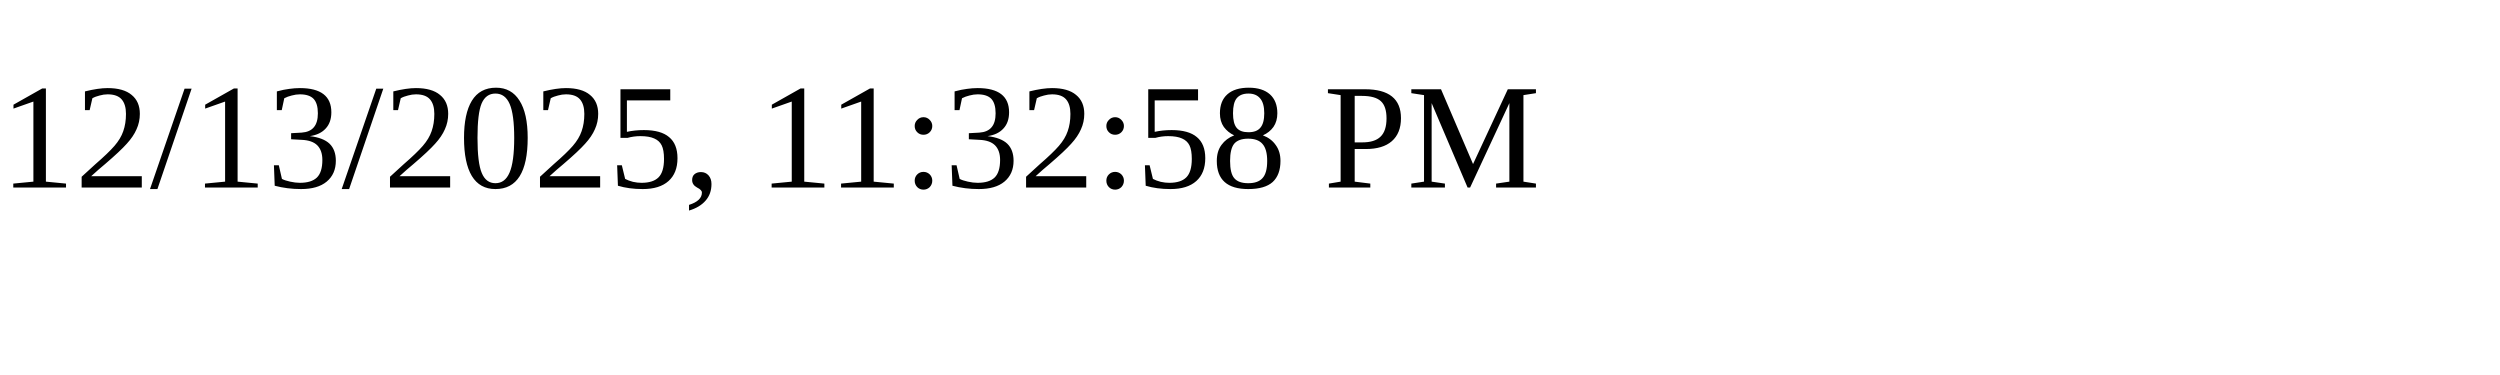
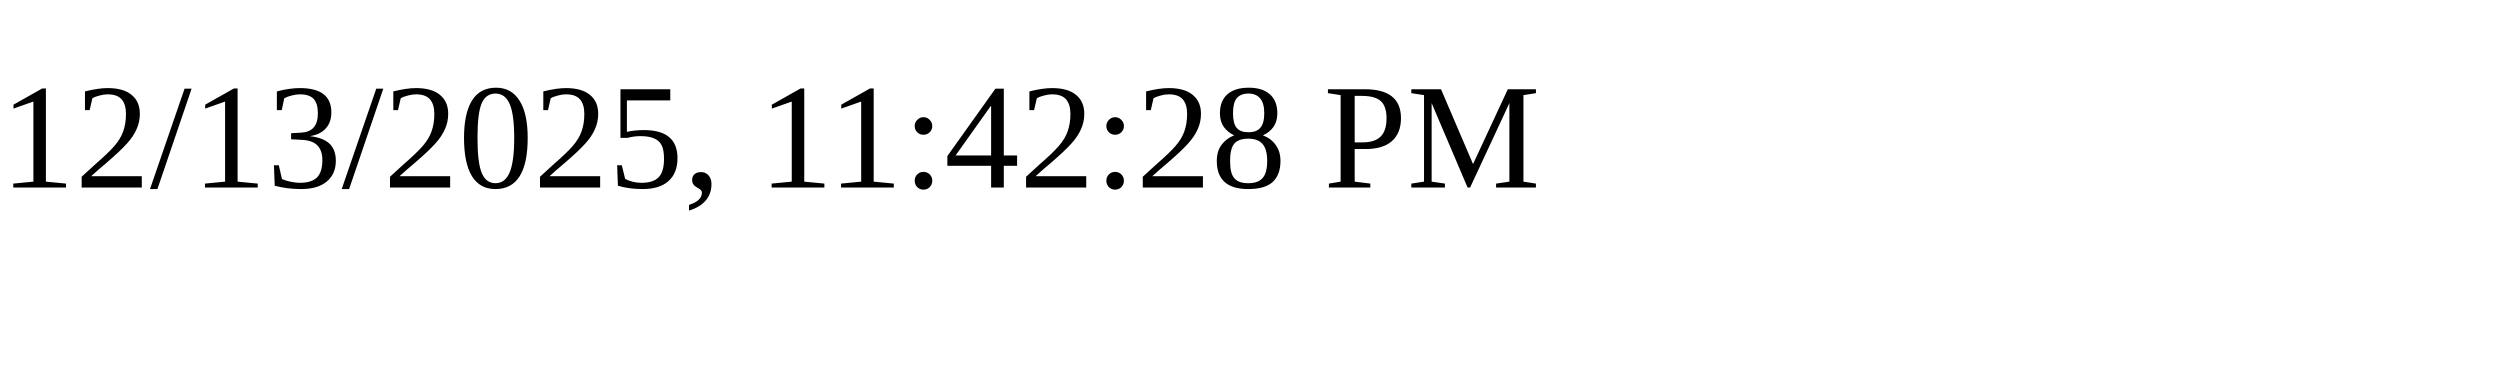
<svg xmlns="http://www.w3.org/2000/svg" height="30" width="200">
-   <text x="0" y="15">12/13/2025, 11:32:58 PM</text>
+   <text x="0" y="15">12/13/2025, 11:42:28 PM</text>
</svg>
